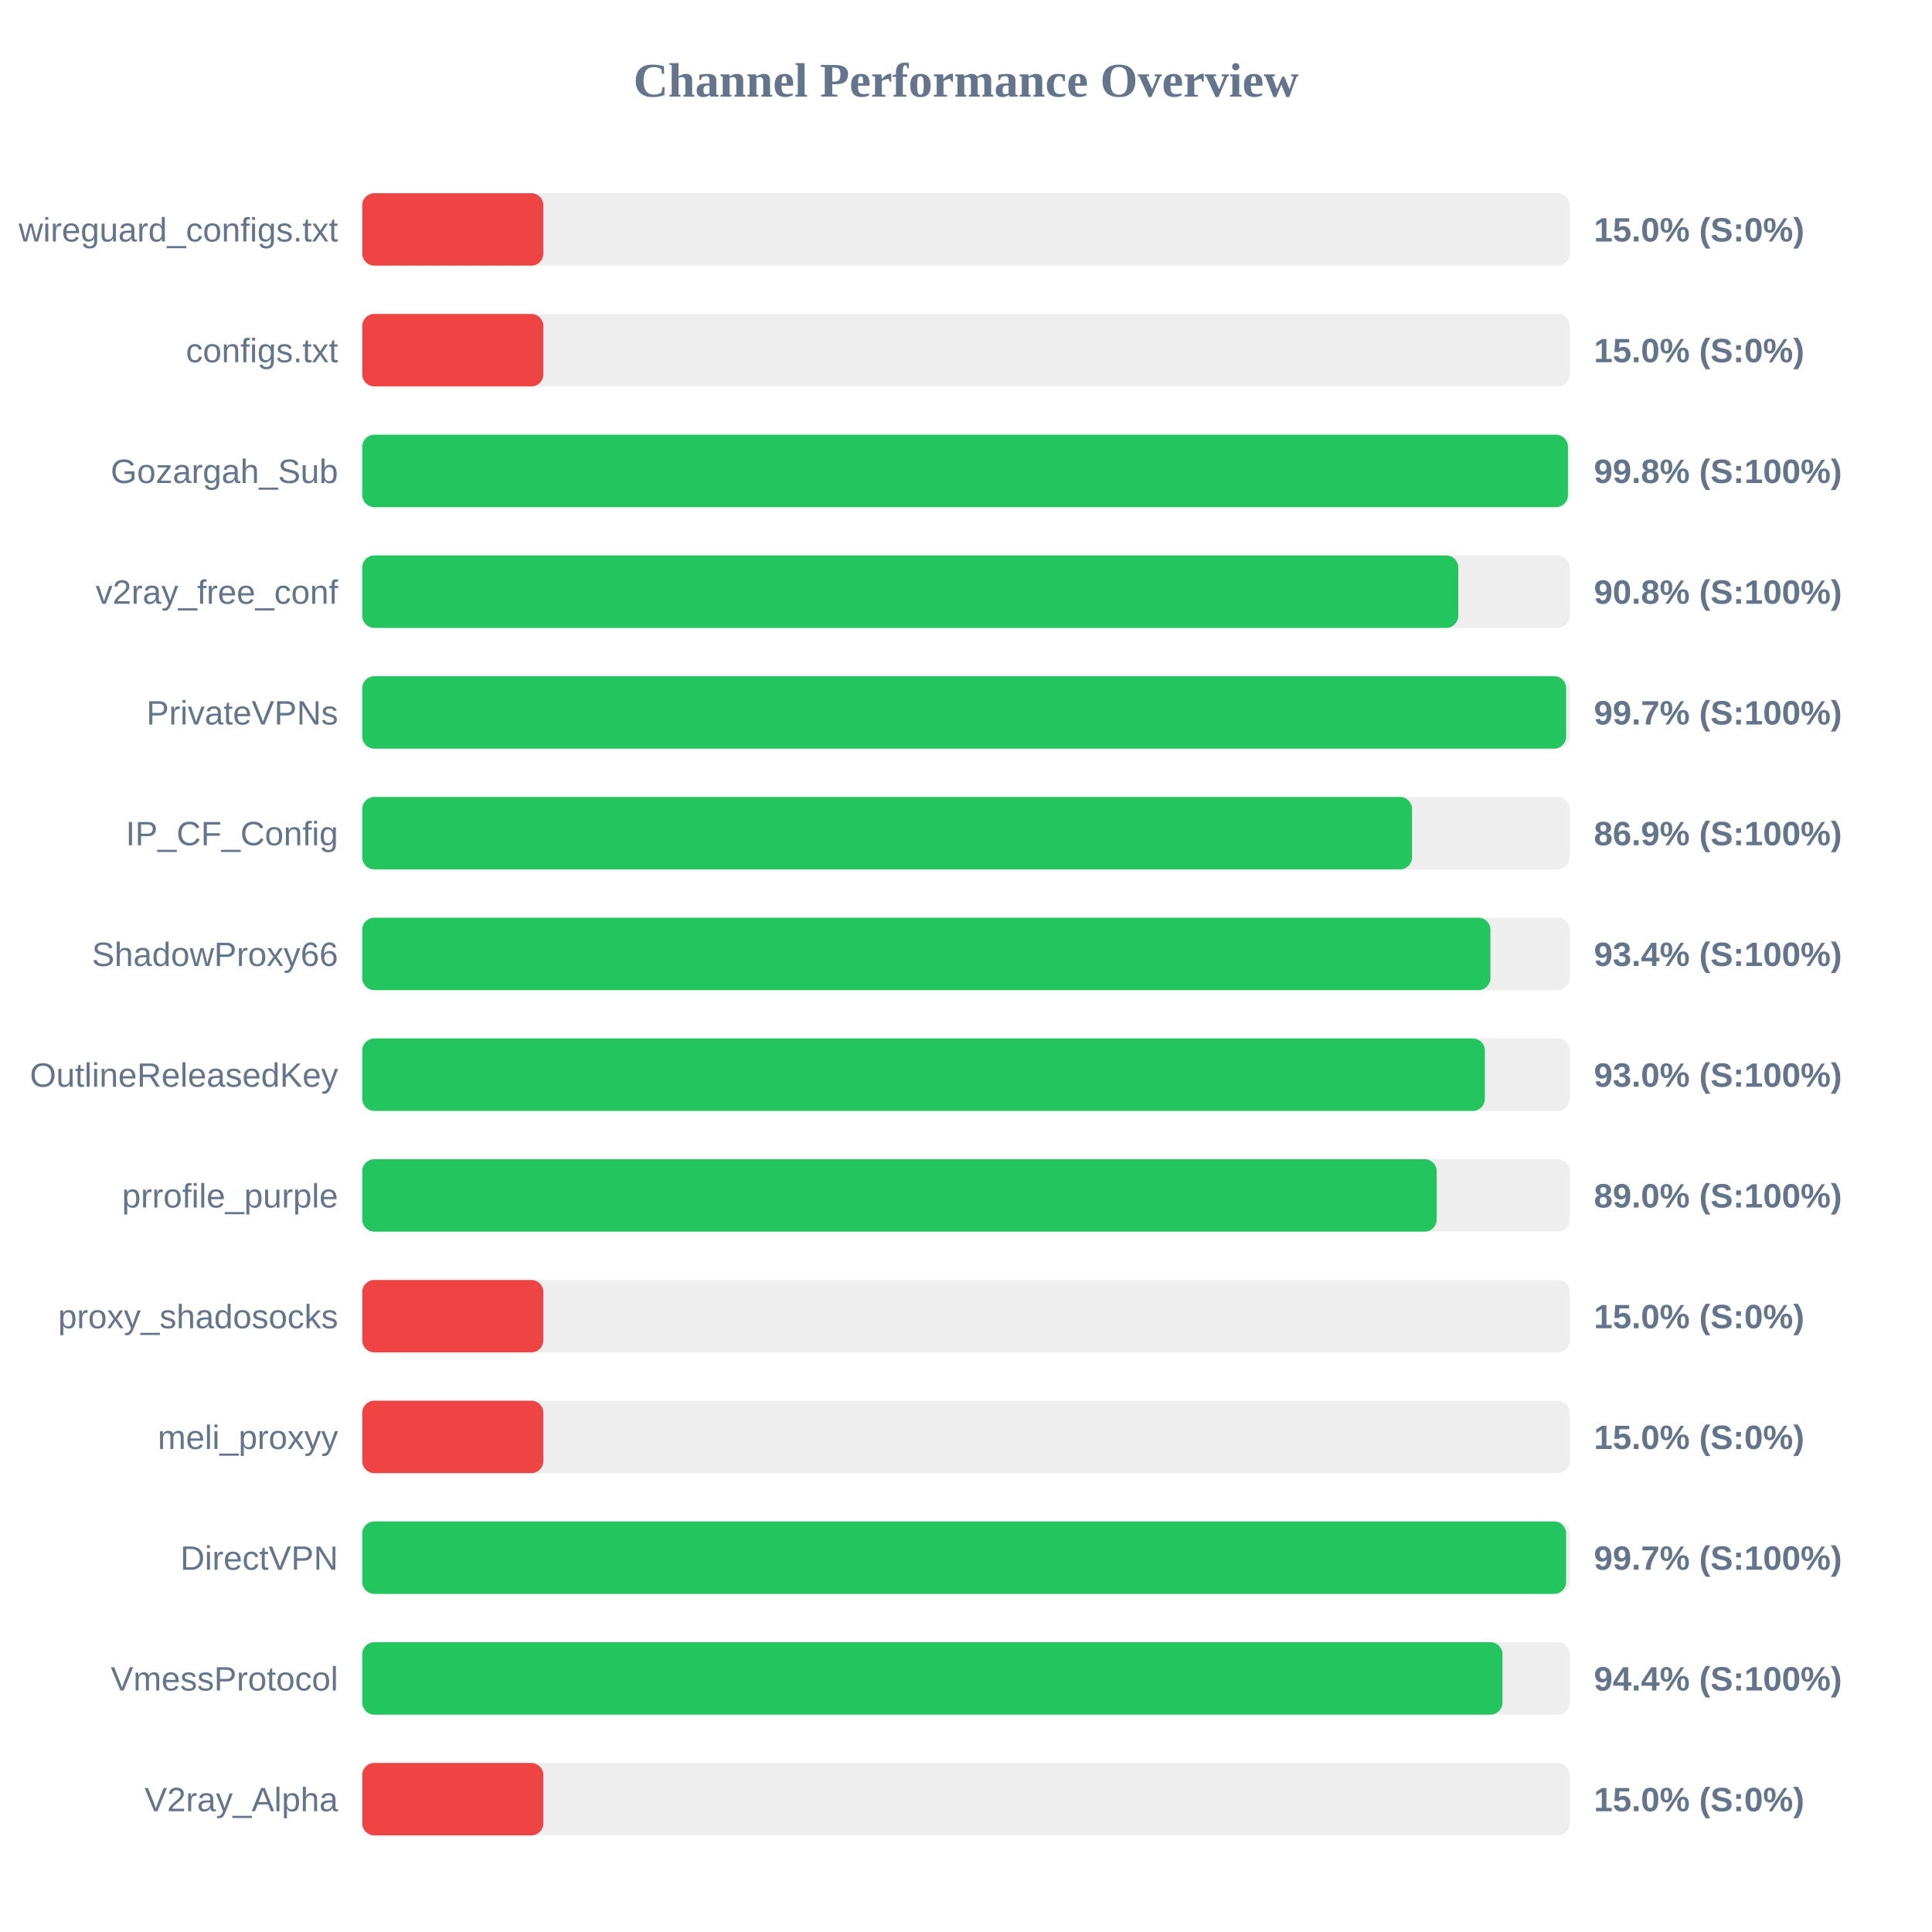
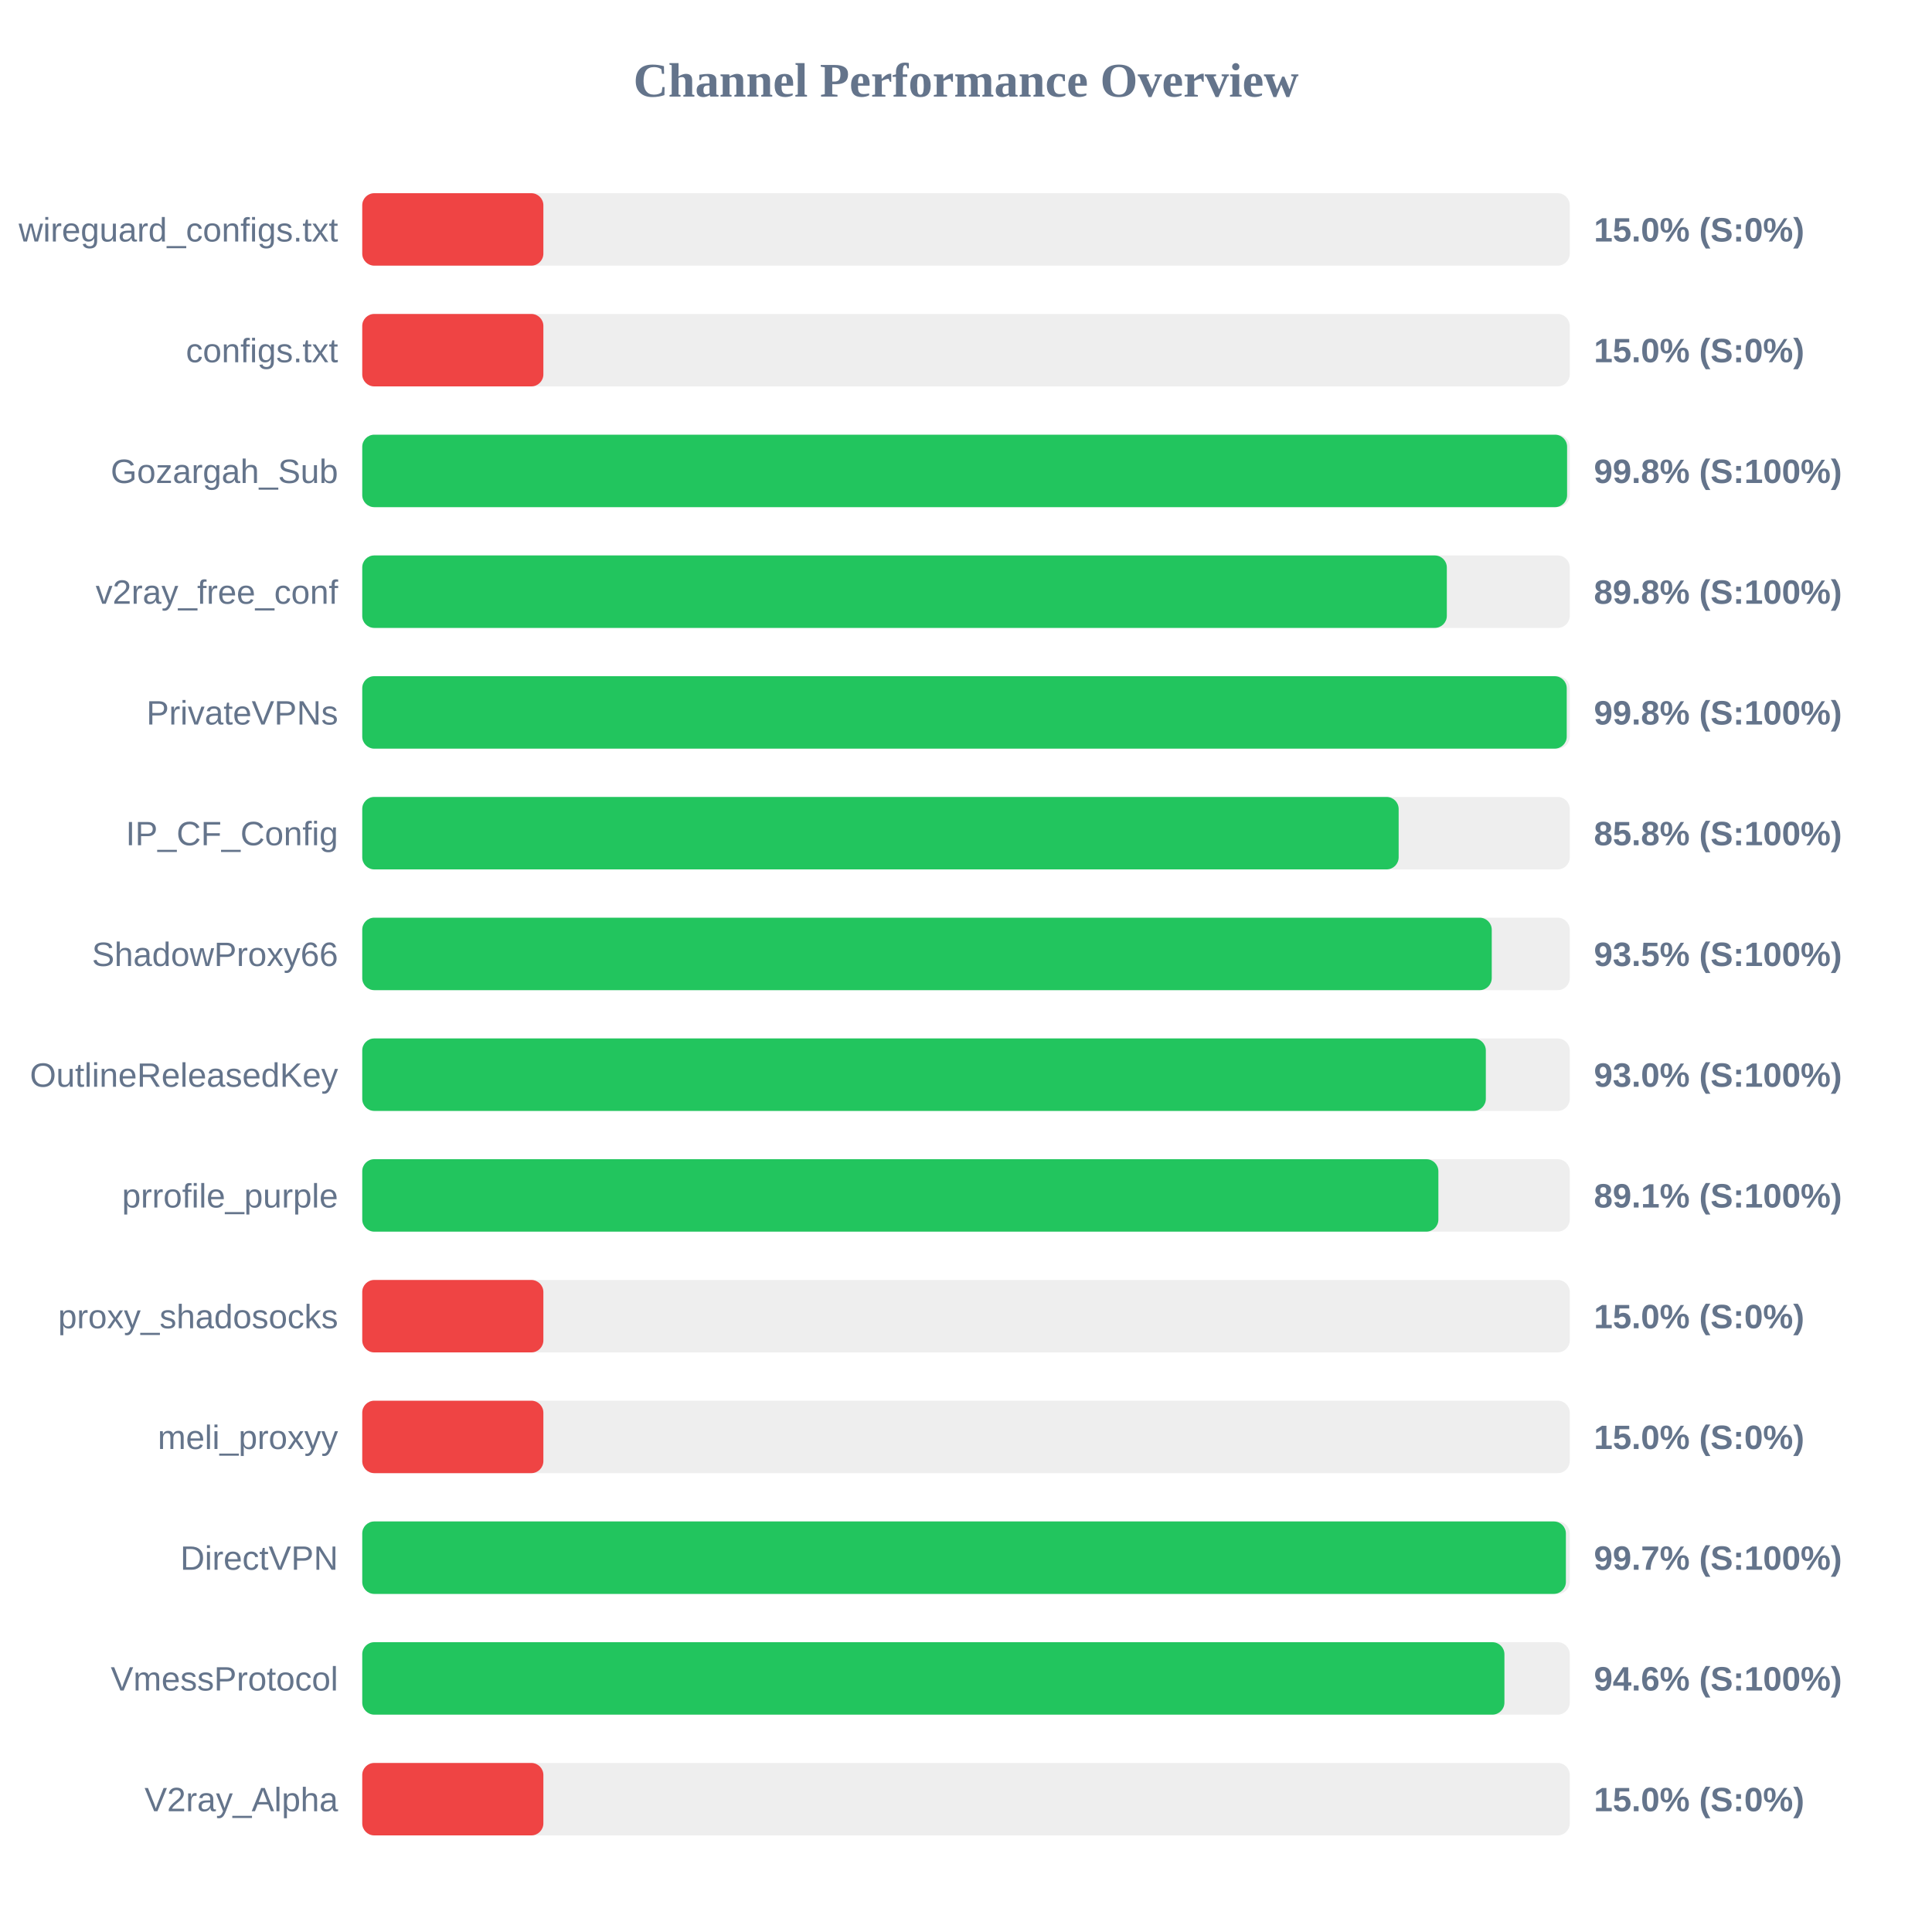
<svg xmlns="http://www.w3.org/2000/svg" width="800" height="800" version="1.1">
  <style>
        .row { font: 14px Arial; fill: #64748b; }
        .score { font: bold 14px Arial; fill: #64748b; }
    </style>
  <text x="400" y="40" text-anchor="middle" font-size="20px" font-weight="bold" fill="#64748b">Channel Performance Overview</text>
  <rect x="150" y="80" width="500" height="30" fill="#eee" rx="5" />
  <rect x="150" y="80" width="75.0" height="30" fill="#ef4444" rx="5" />
  <text x="140" y="100" text-anchor="end" class="row">wireguard_configs.txt</text>
  <text x="660" y="100" text-anchor="start" class="score">15.0% (S:0%)</text>
  <rect x="150" y="130" width="500" height="30" fill="#eee" rx="5" />
  <rect x="150" y="130" width="75.0" height="30" fill="#ef4444" rx="5" />
  <text x="140" y="150" text-anchor="end" class="row">configs.txt</text>
  <text x="660" y="150" text-anchor="start" class="score">15.0% (S:0%)</text>
  <rect x="150" y="180" width="500" height="30" fill="#eee" rx="5" />
-   <rect x="150" y="180" width="499.25" height="30" fill="#22c55e" rx="5" />
+   <rect x="150" y="180" width="498.9" height="30" fill="#22c55e" rx="5" />
  <text x="140" y="200" text-anchor="end" class="row">Gozargah_Sub</text>
  <text x="660" y="200" text-anchor="start" class="score">99.8% (S:100%)</text>
  <rect x="150" y="230" width="500" height="30" fill="#eee" rx="5" />
-   <rect x="150" y="230" width="453.85" height="30" fill="#22c55e" rx="5" />
+   <rect x="150" y="230" width="449.1" height="30" fill="#22c55e" rx="5" />
  <text x="140" y="250" text-anchor="end" class="row">v2ray_free_conf</text>
-   <text x="660" y="250" text-anchor="start" class="score">90.8% (S:100%)</text>
+   <text x="660" y="250" text-anchor="start" class="score">89.8% (S:100%)</text>
  <rect x="150" y="280" width="500" height="30" fill="#eee" rx="5" />
-   <rect x="150" y="280" width="498.5" height="30" fill="#22c55e" rx="5" />
+   <rect x="150" y="280" width="498.75" height="30" fill="#22c55e" rx="5" />
  <text x="140" y="300" text-anchor="end" class="row">PrivateVPNs</text>
-   <text x="660" y="300" text-anchor="start" class="score">99.7% (S:100%)</text>
+   <text x="660" y="300" text-anchor="start" class="score">99.8% (S:100%)</text>
  <rect x="150" y="330" width="500" height="30" fill="#eee" rx="5" />
-   <rect x="150" y="330" width="434.7" height="30" fill="#22c55e" rx="5" />
+   <rect x="150" y="330" width="429.15" height="30" fill="#22c55e" rx="5" />
  <text x="140" y="350" text-anchor="end" class="row">IP_CF_Config</text>
-   <text x="660" y="350" text-anchor="start" class="score">86.9% (S:100%)</text>
+   <text x="660" y="350" text-anchor="start" class="score">85.8% (S:100%)</text>
  <rect x="150" y="380" width="500" height="30" fill="#eee" rx="5" />
-   <rect x="150" y="380" width="467.15" height="30" fill="#22c55e" rx="5" />
+   <rect x="150" y="380" width="467.7" height="30" fill="#22c55e" rx="5" />
  <text x="140" y="400" text-anchor="end" class="row">ShadowProxy66</text>
-   <text x="660" y="400" text-anchor="start" class="score">93.4% (S:100%)</text>
+   <text x="660" y="400" text-anchor="start" class="score">93.5% (S:100%)</text>
  <rect x="150" y="430" width="500" height="30" fill="#eee" rx="5" />
-   <rect x="150" y="430" width="464.85" height="30" fill="#22c55e" rx="5" />
+   <rect x="150" y="430" width="465.25" height="30" fill="#22c55e" rx="5" />
  <text x="140" y="450" text-anchor="end" class="row">OutlineReleasedKey</text>
  <text x="660" y="450" text-anchor="start" class="score">93.0% (S:100%)</text>
  <rect x="150" y="480" width="500" height="30" fill="#eee" rx="5" />
-   <rect x="150" y="480" width="444.9" height="30" fill="#22c55e" rx="5" />
+   <rect x="150" y="480" width="445.6" height="30" fill="#22c55e" rx="5" />
  <text x="140" y="500" text-anchor="end" class="row">prrofile_purple</text>
-   <text x="660" y="500" text-anchor="start" class="score">89.0% (S:100%)</text>
+   <text x="660" y="500" text-anchor="start" class="score">89.1% (S:100%)</text>
  <rect x="150" y="530" width="500" height="30" fill="#eee" rx="5" />
  <rect x="150" y="530" width="75.0" height="30" fill="#ef4444" rx="5" />
  <text x="140" y="550" text-anchor="end" class="row">proxy_shadosocks</text>
  <text x="660" y="550" text-anchor="start" class="score">15.0% (S:0%)</text>
  <rect x="150" y="580" width="500" height="30" fill="#eee" rx="5" />
  <rect x="150" y="580" width="75.0" height="30" fill="#ef4444" rx="5" />
  <text x="140" y="600" text-anchor="end" class="row">meli_proxyy</text>
  <text x="660" y="600" text-anchor="start" class="score">15.0% (S:0%)</text>
  <rect x="150" y="630" width="500" height="30" fill="#eee" rx="5" />
-   <rect x="150" y="630" width="498.5" height="30" fill="#22c55e" rx="5" />
+   <rect x="150" y="630" width="498.4" height="30" fill="#22c55e" rx="5" />
  <text x="140" y="650" text-anchor="end" class="row">DirectVPN</text>
  <text x="660" y="650" text-anchor="start" class="score">99.7% (S:100%)</text>
  <rect x="150" y="680" width="500" height="30" fill="#eee" rx="5" />
-   <rect x="150" y="680" width="472.15" height="30" fill="#22c55e" rx="5" />
+   <rect x="150" y="680" width="472.95" height="30" fill="#22c55e" rx="5" />
  <text x="140" y="700" text-anchor="end" class="row">VmessProtocol</text>
-   <text x="660" y="700" text-anchor="start" class="score">94.4% (S:100%)</text>
+   <text x="660" y="700" text-anchor="start" class="score">94.6% (S:100%)</text>
  <rect x="150" y="730" width="500" height="30" fill="#eee" rx="5" />
  <rect x="150" y="730" width="75.0" height="30" fill="#ef4444" rx="5" />
  <text x="140" y="750" text-anchor="end" class="row">V2ray_Alpha</text>
  <text x="660" y="750" text-anchor="start" class="score">15.0% (S:0%)</text>
</svg>
